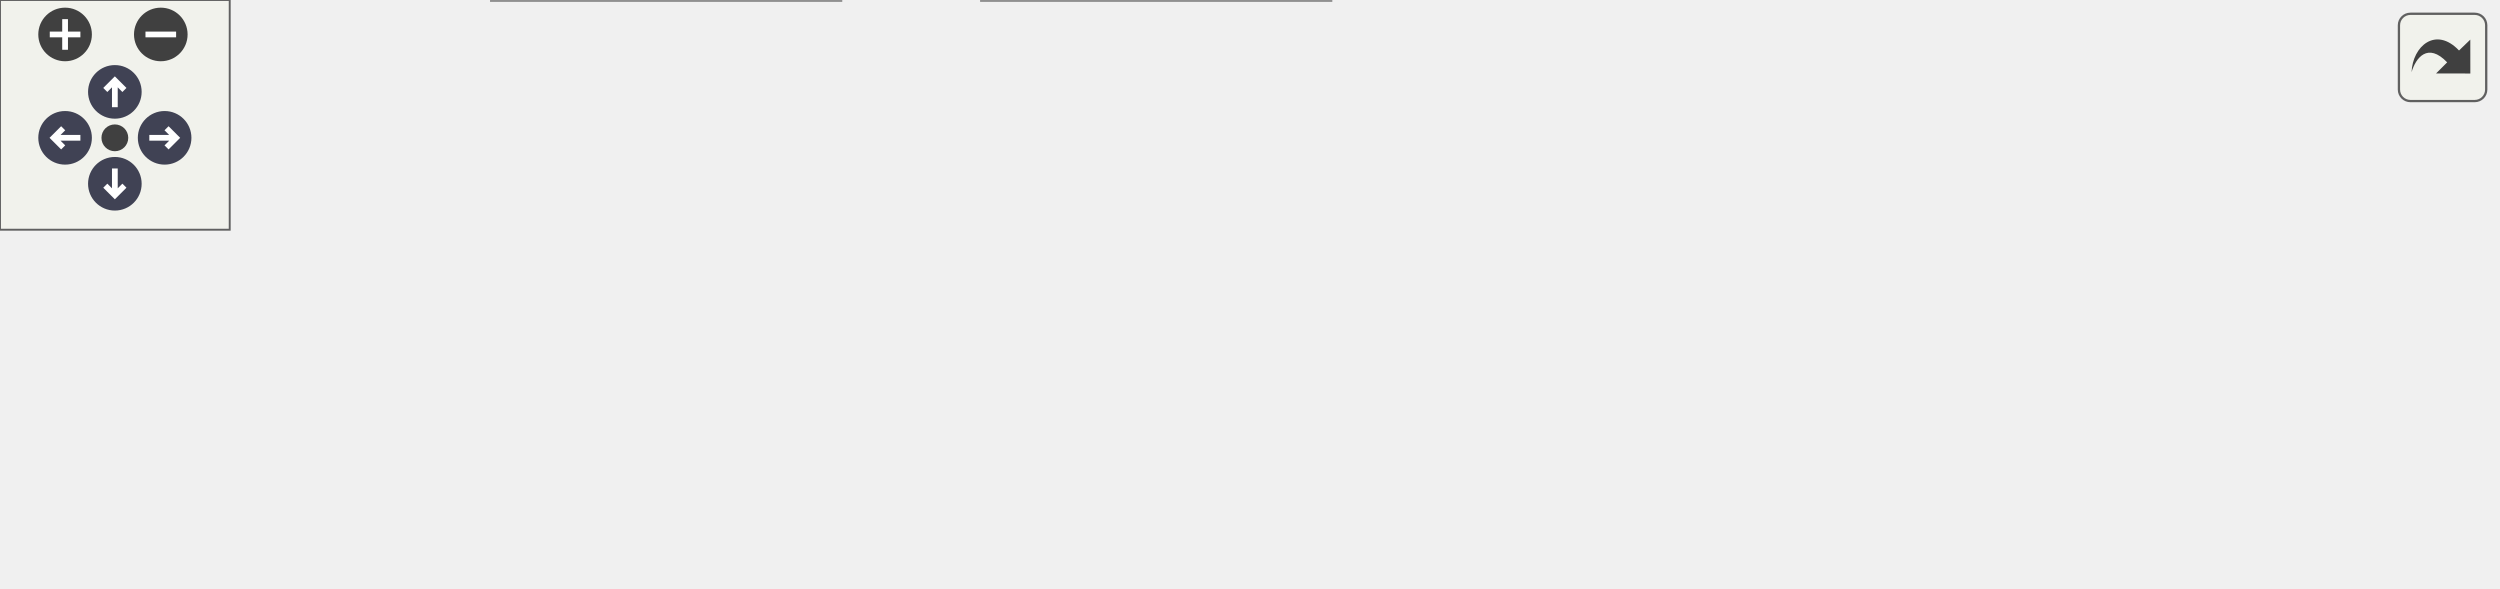
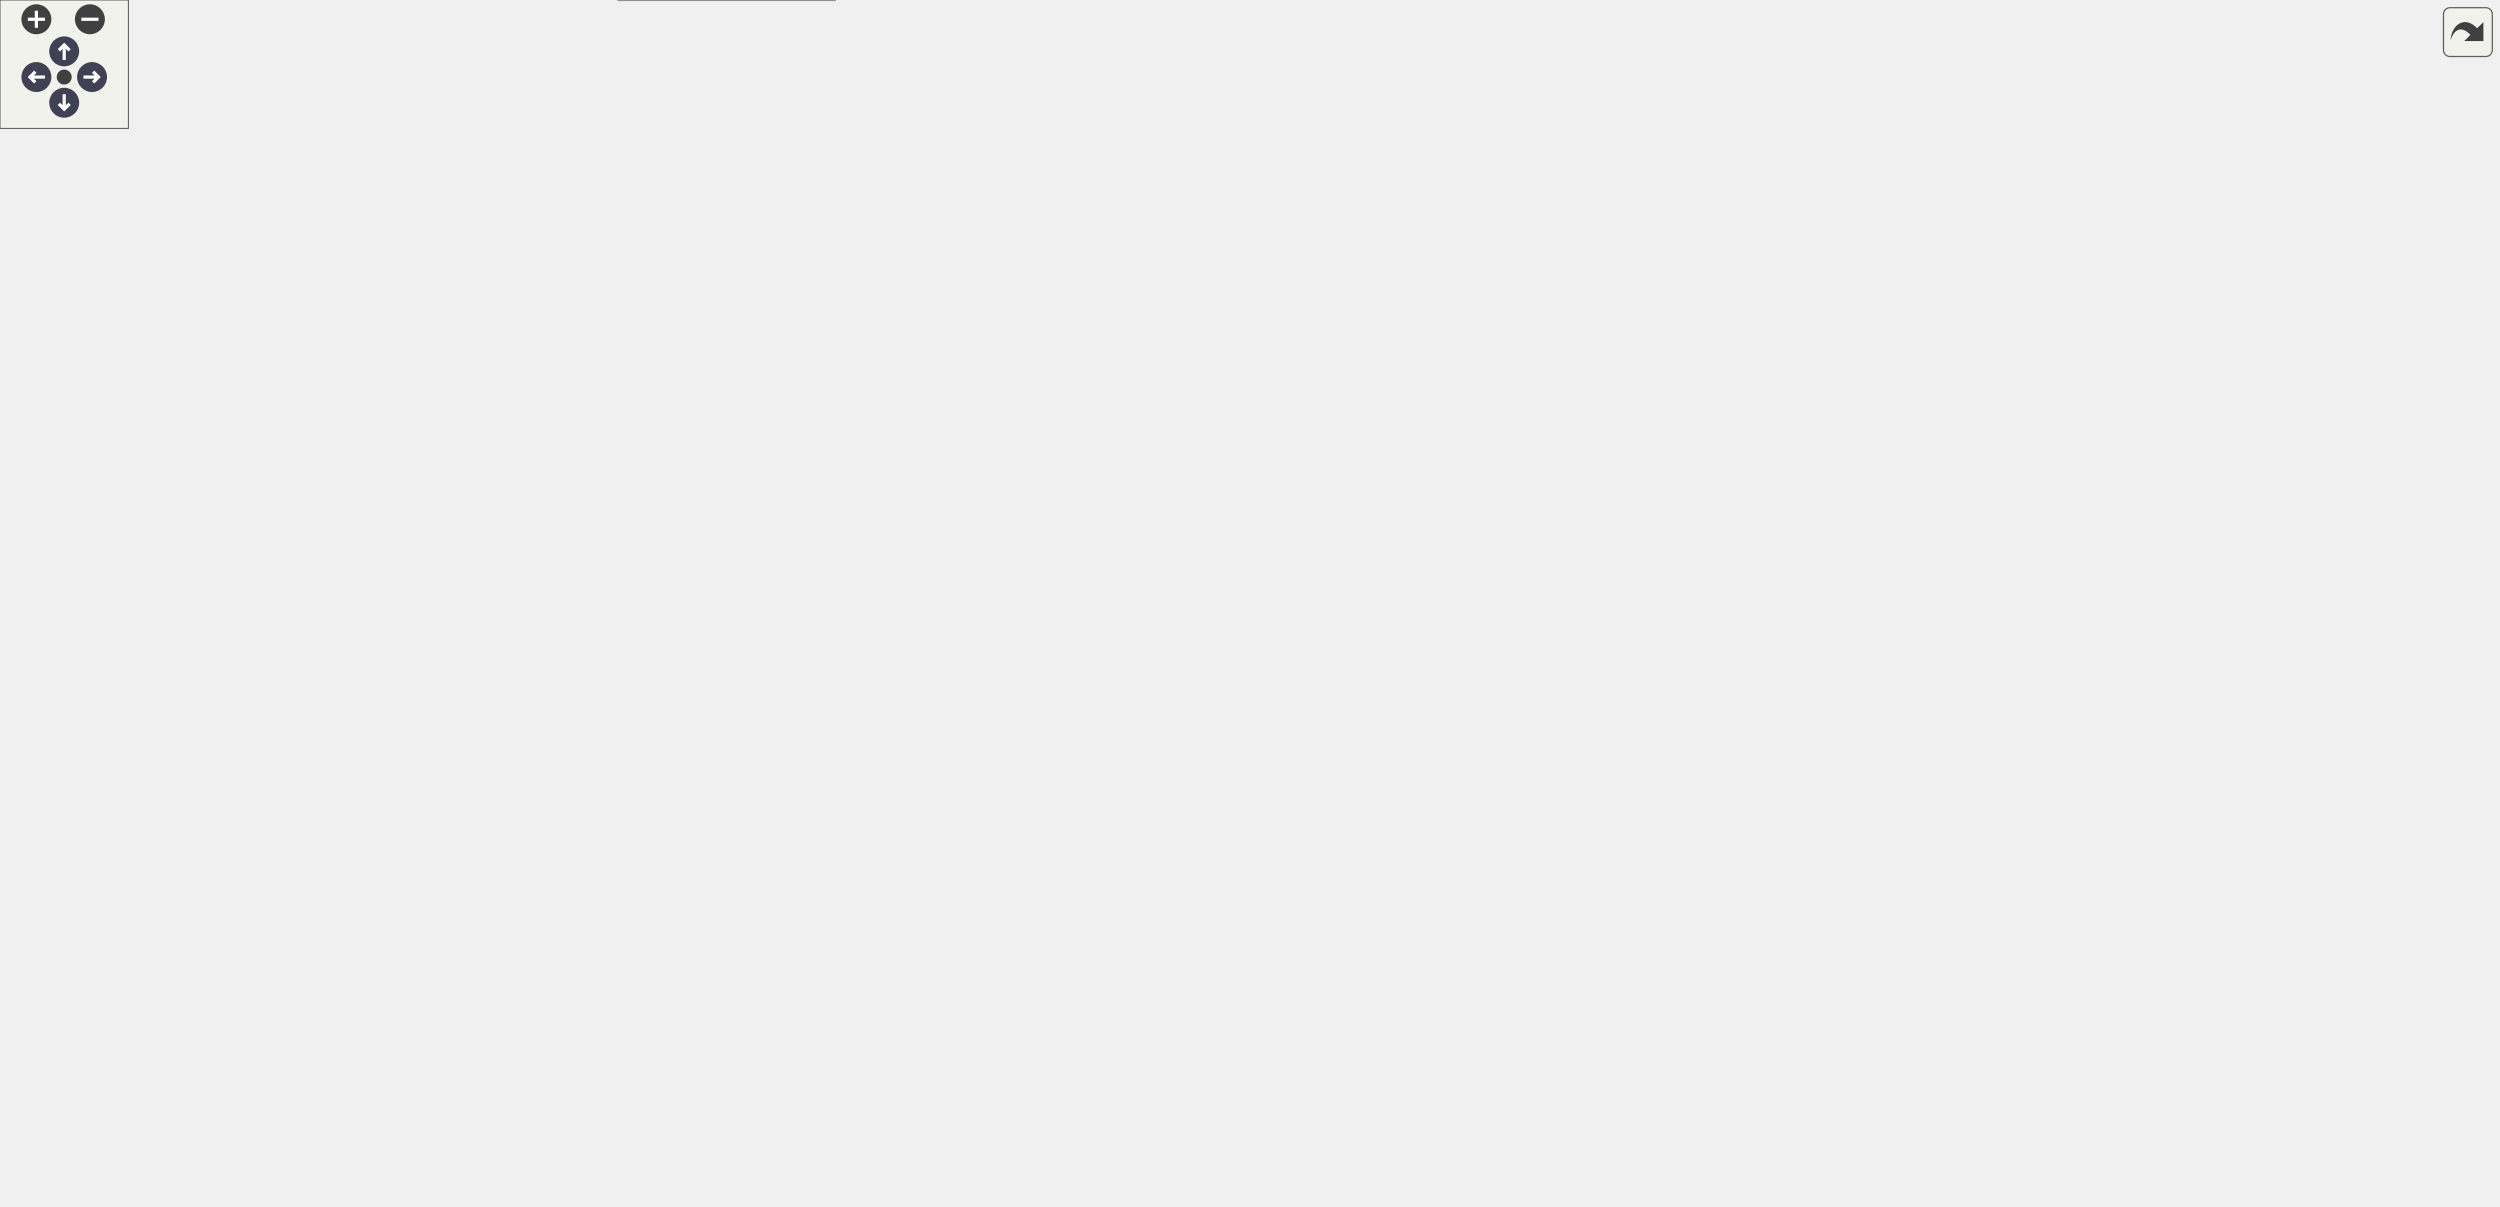
<svg xmlns="http://www.w3.org/2000/svg" xmlns:xlink="http://www.w3.org/1999/xlink" id="main" version="1.1" xml:space="preserve">
  <style type="text/css">
.node, .edge {opacity: 0.7;}
.node.selected, .edge.selected {opacity: 1;}
.edge:hover path { stroke: red; }
.edge:hover polygon { stroke: red; fill: red; }
</style>
  <defs>
    <circle id="rim" cx="0" cy="0" r="7" />
    <circle id="rim2" cx="0" cy="0" r="3.5" />
    <g id="zoomPlus">
      <use xlink:href="#rim" fill="#404040">
        <set attributeName="fill" to="#808080" begin="zoomplus.mouseover" end="zoomplus.mouseout" />
      </use>
      <path d="M-4,0h8M0,-4v8" fill="none" stroke="white" stroke-width="1.5" pointer-events="none" />
    </g>
    <g id="zoomMin">
      <use xlink:href="#rim" fill="#404040">
        <set attributeName="fill" to="#808080" begin="zoomminus.mouseover" end="zoomminus.mouseout" />
      </use>
      <path d="M-4,0h8" fill="none" stroke="white" stroke-width="1.5" pointer-events="none" />
    </g>
    <g id="arrowUp" transform="translate(30 24)">
      <use xlink:href="#rim" />
      <path pointer-events="none" fill="none" stroke="white" stroke-width="1.5" d="M0,-3.0v7 M-2.5,-0.5L0,-3.0L2.5,-0.5" />
    </g>
    <g id="arrowRight" transform="rotate(90) translate(36 -43)">
      <use xlink:href="#rim" />
      <path pointer-events="none" fill="none" stroke="white" stroke-width="1.5" d="M0,-3.0v7 M-2.5,-0.5L0,-3.0L2.5,-0.5" />
    </g>
    <g id="arrowDown" transform="rotate(180) translate(-30 -48)">
      <use xlink:href="#rim" />
      <path pointer-events="none" fill="none" stroke="white" stroke-width="1.5" d="M0,-3.0v7 M-2.5,-0.5L0,-3.0L2.5,-0.5" />
    </g>
    <g id="arrowLeft" transform="rotate(270) translate(-36 17)">
      <use xlink:href="#rim" />
      <path pointer-events="none" fill="none" stroke="white" stroke-width="1.5" d="M0,-3.0v7 M-2.5,-0.5L0,-3.0L2.5,-0.5" />
    </g>
    <g id="resetDef">
      <use xlink:href="#rim2" fill="#404040">
        <set attributeName="fill" to="#808080" begin="reset.mouseover" end="reset.mouseout" />
      </use>
    </g>
  </defs>
  <svg id="graph" class="graph">
    <g id="viewport">
      <g id="Node000001" class="node">
        <g id="a_Node000001">
          <a xlink:title=" ">
-             <polygon fill="#999999" stroke="#666666" points="92,-37 0,-37 0,-18 92,-18 92,-37" />
-             <text text-anchor="middle" x="46" y="-25" font-family="Helvetica,sans-Serif" font-size="10.00">func_800514BC</text>
+             <polygon fill="#999999" stroke="#666666" points="92,-335 0,-335 0,-316 92,-316 92,-335" />
+             <text text-anchor="middle" x="46" y="-323" font-family="Helvetica,sans-Serif" font-size="10.00">func_800514BC</text>
          </a>
        </g>
      </g>
      <g id="Node000002" class="node">
        <g id="a_Node000002">
          <a xlink:href="render__objects_8c.html#a669063fc0fc2bc5dadc704906a9cf880" target="_top" xlink:title=" ">
-             <polygon fill="white" stroke="#666666" points="220,-56 128,-56 128,-37 220,-37 220,-56" />
-             <text text-anchor="middle" x="174" y="-44" font-family="Helvetica,sans-Serif" font-size="10.00">func_800508C0</text>
+             <polygon fill="white" stroke="#666666" points="220,-447 128,-447 128,-428 220,-428 220,-447" />
+             <text text-anchor="middle" x="174" y="-435" font-family="Helvetica,sans-Serif" font-size="10.00">func_800508C0</text>
          </a>
        </g>
      </g>
      <g id="edge1_Node000001_Node000002" class="edge">
        <g id="a_edge1_Node000001_Node000002">
          <a xlink:title=" ">
-             <path fill="none" stroke="#63b8ff" d="M92.13,-34.31C100.46,-35.56 109.23,-36.88 117.81,-38.18" />
-             <polygon fill="#63b8ff" stroke="#63b8ff" points="117.35,-41.65 127.76,-39.68 118.39,-34.73 117.35,-41.65" />
+             <path fill="none" stroke="#63b8ff" d="M57.74,-335.05C79.32,-354.23 128.12,-397.6 154.78,-421.3" />
+             <polygon fill="#63b8ff" stroke="#63b8ff" points="152.49,-423.95 162.28,-427.98 157.14,-418.72 152.49,-423.95" />
          </a>
        </g>
      </g>
      <g id="Node000008" class="node">
        <g id="a_Node000008">
-           <a xlink:href="render__objects_8h.html#a17d138cd18c570aeb260186d841c3c42" target="_top" xlink:title=" ">
-             <polygon fill="white" stroke="#666666" points="219.5,-19 128.5,-19 128.5,0 219.5,0 219.5,-19" />
-             <text text-anchor="middle" x="174" y="-7" font-family="Helvetica,sans-Serif" font-size="10.00">func_80050E34</text>
+           <a xlink:href="render__objects_8c.html#ab9fe9a32836a4aef5c64c9f66ced4a19" target="_top" xlink:title=" ">
+             <polygon fill="white" stroke="#666666" points="219.5,-241 128.5,-241 128.5,-222 219.5,-222 219.5,-241" />
+             <text text-anchor="middle" x="174" y="-229" font-family="Helvetica,sans-Serif" font-size="10.00">func_80050E34</text>
          </a>
        </g>
      </g>
      <g id="edge8_Node000001_Node000008" class="edge">
        <g id="a_edge8_Node000001_Node000008">
          <a xlink:title=" ">
-             <path fill="none" stroke="#63b8ff" d="M92.13,-21.05C100.56,-19.85 109.45,-18.58 118.13,-17.34" />
-             <polygon fill="#63b8ff" stroke="#63b8ff" points="118.78,-20.78 128.18,-15.9 117.79,-13.85 118.78,-20.78" />
+             <path fill="none" stroke="#63b8ff" d="M60.01,-315.79C81.82,-299.53 125.92,-266.62 152.11,-247.08" />
+             <polygon fill="#63b8ff" stroke="#63b8ff" points="154.33,-249.8 160.25,-241.01 150.14,-244.19 154.33,-249.8" />
          </a>
        </g>
      </g>
      <g id="Node000003" class="node">
        <g id="a_Node000003">
          <a xlink:href="render__objects_8c.html#aca52ec6f647b303e0bb33dbfe7d93e23" target="_top" xlink:title=" ">
-             <polygon fill="white" stroke="#666666" points="348,-93 256,-93 256,-74 348,-74 348,-93" />
-             <text text-anchor="middle" x="302" y="-81" font-family="Helvetica,sans-Serif" font-size="10.00">func_8004C024</text>
+             <polygon fill="white" stroke="#666666" points="385.5,-503 293.5,-503 293.5,-484 385.5,-484 385.5,-503" />
+             <text text-anchor="middle" x="339.5" y="-491" font-family="Helvetica,sans-Serif" font-size="10.00">func_8004C024</text>
          </a>
        </g>
      </g>
      <g id="edge2_Node000002_Node000003" class="edge">
        <g id="a_edge2_Node000002_Node000003">
          <a xlink:title=" ">
-             <path fill="none" stroke="#63b8ff" d="M207.45,-56.03C222.91,-60.57 241.6,-66.06 258.2,-70.93" />
-             <polygon fill="#63b8ff" stroke="#63b8ff" points="257.64,-74.42 268.22,-73.88 259.62,-67.7 257.64,-74.42" />
+             <path fill="none" stroke="#63b8ff" d="M192.54,-447.13C208.63,-455.63 233.34,-467.82 256,-475.5 264.77,-478.47 274.23,-481.07 283.51,-483.3" />
+             <polygon fill="#63b8ff" stroke="#63b8ff" points="282.94,-486.76 293.47,-485.58 284.5,-479.94 282.94,-486.76" />
          </a>
        </g>
      </g>
      <g id="Node000006" class="node">
        <g id="a_Node000006">
          <a xlink:href="render__objects_8c.html#ae284f32d0a5c7f49c8655e3626463e1c" target="_top" xlink:title=" ">
-             <polygon fill="white" stroke="#666666" points="348,-56 256,-56 256,-37 348,-37 348,-56" />
-             <text text-anchor="middle" x="302" y="-44" font-family="Helvetica,sans-Serif" font-size="10.00">func_8004C148</text>
+             <polygon fill="white" stroke="#666666" points="385.5,-466 293.5,-466 293.5,-447 385.5,-447 385.5,-466" />
+             <text text-anchor="middle" x="339.5" y="-454" font-family="Helvetica,sans-Serif" font-size="10.00">func_8004C148</text>
          </a>
        </g>
      </g>
      <g id="edge5_Node000002_Node000006" class="edge">
        <g id="a_edge5_Node000002_Node000006">
          <a xlink:title=" ">
-             <path fill="none" stroke="#63b8ff" d="M220.13,-46.5C228.37,-46.5 237.04,-46.5 245.53,-46.5" />
-             <polygon fill="#63b8ff" stroke="#63b8ff" points="245.76,-50 255.76,-46.5 245.76,-43 245.76,-50" />
+             <path fill="none" stroke="#63b8ff" d="M220.11,-442.74C239.6,-445.01 262.59,-447.68 283.1,-450.06" />
+             <polygon fill="#63b8ff" stroke="#63b8ff" points="282.92,-453.56 293.25,-451.24 283.72,-446.61 282.92,-453.56" />
          </a>
        </g>
      </g>
      <g id="Node000007" class="node">
        <g id="a_Node000007">
          <a xlink:href="render__objects_8c.html#a2c222aeebae984dfb62f7692e04e0c2f" target="_top" xlink:title=" ">
-             <polygon fill="white" stroke="#666666" points="347.5,-19 256.5,-19 256.5,0 347.5,0 347.5,-19" />
-             <text text-anchor="middle" x="302" y="-7" font-family="Helvetica,sans-Serif" font-size="10.00">func_80050644</text>
+             <polygon fill="white" stroke="#666666" points="385,-429 294,-429 294,-410 385,-410 385,-429" />
+             <text text-anchor="middle" x="339.5" y="-417" font-family="Helvetica,sans-Serif" font-size="10.00">func_80050644</text>
          </a>
        </g>
      </g>
      <g id="edge7_Node000002_Node000007" class="edge">
        <g id="a_edge7_Node000002_Node000007">
          <a xlink:title=" ">
-             <path fill="none" stroke="#63b8ff" d="M207.45,-36.97C222.91,-32.43 241.6,-26.94 258.2,-22.07" />
-             <polygon fill="#63b8ff" stroke="#63b8ff" points="259.62,-25.3 268.22,-19.12 257.64,-18.58 259.62,-25.3" />
+             <path fill="none" stroke="#63b8ff" d="M220.11,-432.53C239.76,-430.37 262.97,-427.82 283.61,-425.54" />
+             <polygon fill="#63b8ff" stroke="#63b8ff" points="284.26,-428.99 293.82,-424.42 283.5,-422.03 284.26,-428.99" />
          </a>
        </g>
      </g>
      <g id="Node000004" class="node">
        <g id="a_Node000004">
          <a xlink:href="render__objects_8c.html#ac22e89e30eb787d96c44dd83f683930e" target="_top" xlink:title=" ">
-             <polygon fill="white" stroke="#666666" points="476,-74 384,-74 384,-55 476,-55 476,-74" />
-             <text text-anchor="middle" x="430" y="-62" font-family="Helvetica,sans-Serif" font-size="10.00">func_8004B97C</text>
+             <polygon fill="white" stroke="#666666" points="593,-484 501,-484 501,-465 593,-465 593,-484" />
+             <text text-anchor="middle" x="547" y="-472" font-family="Helvetica,sans-Serif" font-size="10.00">func_8004B97C</text>
          </a>
        </g>
      </g>
      <g id="edge3_Node000003_Node000004" class="edge">
        <g id="a_edge3_Node000003_Node000004">
          <a xlink:title=" ">
-             <path fill="none" stroke="#63b8ff" d="M348.13,-76.69C356.46,-75.44 365.23,-74.12 373.81,-72.82" />
-             <polygon fill="#63b8ff" stroke="#63b8ff" points="374.39,-76.27 383.76,-71.32 373.35,-69.35 374.39,-76.27" />
+             <path fill="none" stroke="#63b8ff" d="M385.6,-489.33C416.41,-486.48 457.44,-482.69 490.3,-479.65" />
+             <polygon fill="#63b8ff" stroke="#63b8ff" points="491.02,-483.1 500.65,-478.69 490.37,-476.13 491.02,-483.1" />
          </a>
        </g>
      </g>
      <g id="Node000005" class="node">
        <g id="a_Node000005">
          <a xlink:href="render__objects_8c.html#a33684f0745ad1366fef89d3fd5ef598e" target="_top" xlink:title=" ">
-             <polygon fill="white" stroke="#666666" points="652,-74 512,-74 512,-55 652,-55 652,-74" />
-             <text text-anchor="middle" x="582" y="-62" font-family="Helvetica,sans-Serif" font-size="10.00">render_texture_rectangle</text>
+             <polygon fill="white" stroke="#666666" points="811,-484 671,-484 671,-465 811,-465 811,-484" />
+             <text text-anchor="middle" x="741" y="-472" font-family="Helvetica,sans-Serif" font-size="10.00">render_texture_rectangle</text>
          </a>
        </g>
      </g>
      <g id="edge4_Node000004_Node000005" class="edge">
        <g id="a_edge4_Node000004_Node000005">
          <a xlink:title=" ">
-             <path fill="none" stroke="#63b8ff" d="M476,-64.5C484.22,-64.5 493.01,-64.5 501.87,-64.5" />
-             <polygon fill="#63b8ff" stroke="#63b8ff" points="501.89,-68 511.89,-64.5 501.89,-61 501.89,-68" />
+             <path fill="none" stroke="#63b8ff" d="M593.02,-474.5C613.19,-474.5 637.61,-474.5 660.69,-474.5" />
+             <polygon fill="#63b8ff" stroke="#63b8ff" points="660.84,-478 670.84,-474.5 660.84,-471 660.84,-478" />
          </a>
        </g>
      </g>
      <g id="edge6_Node000006_Node000004" class="edge">
        <g id="a_edge6_Node000006_Node000004">
          <a xlink:title=" ">
-             <path fill="none" stroke="#63b8ff" d="M348.13,-52.95C356.46,-54.14 365.23,-55.39 373.81,-56.62" />
-             <polygon fill="#63b8ff" stroke="#63b8ff" points="373.36,-60.09 383.76,-58.04 374.35,-53.16 373.36,-60.09" />
+             <path fill="none" stroke="#63b8ff" d="M385.6,-460.45C416.41,-463.15 457.44,-466.74 490.3,-469.62" />
+             <polygon fill="#63b8ff" stroke="#63b8ff" points="490.39,-473.14 500.65,-470.53 491,-466.17 490.39,-473.14" />
+           </a>
+         </g>
+       </g>
+       <g id="edge27_Node000008_Node000007" class="edge">
+         <g id="a_edge27_Node000008_Node000007">
+           <a xlink:title=" ">
+             <path fill="none" stroke="#63b8ff" d="M176.96,-241.33C183.13,-269.75 204.89,-352.66 256,-395.5 264.06,-402.25 273.93,-407.11 284.01,-410.6" />
+             <polygon fill="#63b8ff" stroke="#63b8ff" points="283.1,-413.98 293.68,-413.54 285.14,-407.28 283.1,-413.98" />
+           </a>
+         </g>
+       </g>
+       <g id="Node000009" class="node">
+         <g id="a_Node000009">
+           <a xlink:href="FrameInterpolation_8cpp.html#a3a036bc9d533e28a4e9697cd20dccf3e" target="_top" xlink:title=" ">
+             <polygon fill="white" stroke="#666666" points="990,-411.5 880,-411.5 880,-381.5 990,-381.5 990,-411.5" />
+             <text text-anchor="start" x="888" y="-399.5" font-family="Helvetica,sans-Serif" font-size="10.00">FrameInterpolation</text>
+             <text text-anchor="middle" x="935" y="-388.5" font-family="Helvetica,sans-Serif" font-size="10.00">_RecordCloseChild</text>
+           </a>
+         </g>
+       </g>
+       <g id="edge9_Node000008_Node000009" class="edge">
+         <g id="a_edge9_Node000008_Node000009">
+           <a xlink:title=" ">
+             <path fill="none" stroke="#63b8ff" d="M178.12,-241.33C186.35,-265.44 211.17,-327.43 256,-353.5 358.86,-413.32 720.8,-405.56 869.49,-399.58" />
+             <polygon fill="#63b8ff" stroke="#63b8ff" points="869.97,-403.06 879.82,-399.15 869.68,-396.07 869.97,-403.06" />
+           </a>
+         </g>
+       </g>
+       <g id="Node000011" class="node">
+         <g id="a_Node000011">
+           <a xlink:href="FrameInterpolation_8cpp.html#a0eda726b74eac815af4e874014e2727c" target="_top" xlink:title=" ">
+             <polygon fill="white" stroke="#666666" points="990,-363.5 880,-363.5 880,-333.5 990,-333.5 990,-363.5" />
+             <text text-anchor="start" x="888" y="-351.5" font-family="Helvetica,sans-Serif" font-size="10.00">FrameInterpolation</text>
+             <text text-anchor="middle" x="935" y="-340.5" font-family="Helvetica,sans-Serif" font-size="10.00">_RecordOpenChild</text>
+           </a>
+         </g>
+       </g>
+       <g id="edge11_Node000008_Node000011" class="edge">
+         <g id="a_edge11_Node000008_Node000011">
+           <a xlink:title=" ">
+             <path fill="none" stroke="#63b8ff" d="M179.86,-241.15C190.48,-261.06 217.92,-306.35 256,-324.5 363.14,-375.57 721.79,-361.1 869.55,-352.64" />
+             <polygon fill="#63b8ff" stroke="#63b8ff" points="870.03,-356.12 879.81,-352.04 869.63,-349.13 870.03,-356.12" />
+           </a>
+         </g>
+       </g>
+       <g id="Node000012" class="node">
+         <g id="a_Node000012">
+           <a xlink:href="math__util__2_8c.html#ae4327c5df49b333e448da750f14387ce" target="_top" xlink:title=" ">
+             <polygon fill="white" stroke="#666666" points="414,-315 265,-315 265,-296 414,-296 414,-315" />
+             <text text-anchor="middle" x="339.5" y="-303" font-family="Helvetica,sans-Serif" font-size="10.00">func_80042330_unchanged</text>
+           </a>
+         </g>
+       </g>
+       <g id="edge13_Node000008_Node000012" class="edge">
+         <g id="a_edge13_Node000008_Node000012">
+           <a xlink:title=" ">
+             <path fill="none" stroke="#63b8ff" d="M185.95,-241.19C200.78,-253.79 228.56,-275.58 256,-287.5 260.75,-289.56 265.76,-291.4 270.88,-293.04" />
+             <polygon fill="#63b8ff" stroke="#63b8ff" points="270.2,-296.49 280.78,-295.93 272.17,-289.77 270.2,-296.49" />
+           </a>
+         </g>
+       </g>
+       <g id="Node000021" class="node">
+         <g id="a_Node000021">
+           <a xlink:href="render__objects_8c.html#ace17844cb3a8e3b2060b310b923b38ee" target="_top" xlink:title=" ">
+             <polygon fill="white" stroke="#666666" points="385,-241 294,-241 294,-222 385,-222 385,-241" />
+             <text text-anchor="middle" x="339.5" y="-229" font-family="Helvetica,sans-Serif" font-size="10.00">func_80044924</text>
+           </a>
+         </g>
+       </g>
+       <g id="edge24_Node000008_Node000021" class="edge">
+         <g id="a_edge24_Node000008_Node000021">
+           <a xlink:title=" ">
+             <path fill="none" stroke="#63b8ff" d="M219.68,-231.5C239.41,-231.5 262.81,-231.5 283.59,-231.5" />
+             <polygon fill="#63b8ff" stroke="#63b8ff" points="283.88,-235 293.88,-231.5 283.88,-228 283.88,-235" />
+           </a>
+         </g>
+       </g>
+       <g id="Node000022" class="node">
+         <g id="a_Node000022">
+           <a xlink:href="render__objects_8c.html#a42d051e0c41afb54803bffd1a3a19e91" target="_top" xlink:title=" ">
+             <polygon fill="white" stroke="#666666" points="385.5,-204 293.5,-204 293.5,-185 385.5,-185 385.5,-204" />
+             <text text-anchor="middle" x="339.5" y="-192" font-family="Helvetica,sans-Serif" font-size="10.00">func_8004B35C</text>
+           </a>
+         </g>
+       </g>
+       <g id="edge25_Node000008_Node000022" class="edge">
+         <g id="a_edge25_Node000008_Node000022">
+           <a xlink:title=" ">
+             <path fill="none" stroke="#63b8ff" d="M217.11,-221.97C238.19,-217.2 263.92,-211.38 286.26,-206.32" />
+             <polygon fill="#63b8ff" stroke="#63b8ff" points="287.27,-209.68 296.25,-204.06 285.73,-202.85 287.27,-209.68" />
+           </a>
+         </g>
+       </g>
+       <g id="Node000023" class="node">
+         <g id="a_Node000023">
+           <a xlink:href="render__objects_8c.html#a3412bd1100bae2a7228c53d260c4c5c5" target="_top" xlink:title=" ">
+             <polygon fill="white" stroke="#666666" points="385.5,-167 293.5,-167 293.5,-148 385.5,-148 385.5,-167" />
+             <text text-anchor="middle" x="339.5" y="-155" font-family="Helvetica,sans-Serif" font-size="10.00">func_8004B614</text>
+           </a>
+         </g>
+       </g>
+       <g id="edge26_Node000008_Node000023" class="edge">
+         <g id="a_edge26_Node000008_Node000023">
+           <a xlink:title=" ">
+             <path fill="none" stroke="#63b8ff" d="M186.26,-221.83C201.21,-209.49 228.89,-188.33 256,-176.5 264.7,-172.7 274.26,-169.62 283.69,-167.12" />
+             <polygon fill="#63b8ff" stroke="#63b8ff" points="284.56,-170.51 293.43,-164.72 282.89,-163.71 284.56,-170.51" />
+           </a>
+         </g>
+       </g>
+       <g id="Node000024" class="node">
+         <g id="a_Node000024">
+           <a xlink:href="GBIMiddleware_8cpp.html#a4ecc44e3c6f1ca5a6b4a20c41d3bd2d2" target="_top" xlink:title=" ">
+             <polygon fill="white" stroke="#666666" points="384,-130 295,-130 295,-111 384,-111 384,-130" />
+             <text text-anchor="middle" x="339.5" y="-118" font-family="Helvetica,sans-Serif" font-size="10.00">gSPDisplayList</text>
+           </a>
+         </g>
+       </g>
+       <g id="edge28_Node000008_Node000024" class="edge">
+         <g id="a_edge28_Node000008_Node000024">
+           <a xlink:title=" ">
+             <path fill="none" stroke="#63b8ff" d="M180.49,-221.8C191.88,-202.6 220.07,-159.77 256,-138.5 264.7,-133.35 274.71,-129.66 284.68,-127.03" />
+             <polygon fill="#63b8ff" stroke="#63b8ff" points="285.64,-130.4 294.6,-124.74 284.06,-123.58 285.64,-130.4" />
+           </a>
+         </g>
+       </g>
+       <g id="Node000027" class="node">
+         <g id="a_Node000027">
+           <a xlink:href="Game_8cpp.html#ab05bb065469940f40a5023c58a8f9e7f" target="_top" xlink:title=" ">
+             <polygon fill="white" stroke="#666666" points="379.5,-93 299.5,-93 299.5,-74 379.5,-74 379.5,-93" />
+             <text text-anchor="middle" x="339.5" y="-81" font-family="Helvetica,sans-Serif" font-size="10.00">IsYoshiValley</text>
+           </a>
+         </g>
+       </g>
+       <g id="edge31_Node000008_Node000027" class="edge">
+         <g id="a_edge31_Node000008_Node000027">
+           <a xlink:title=" ">
+             <path fill="none" stroke="#63b8ff" d="M178.06,-221.82C186.31,-197.38 211.45,-132.92 256,-101.5 265.73,-94.64 277.59,-90.32 289.25,-87.62" />
+             <polygon fill="#63b8ff" stroke="#63b8ff" points="290.24,-90.99 299.38,-85.64 288.9,-84.12 290.24,-90.99" />
+           </a>
+         </g>
+       </g>
+       <g id="Node000028" class="node">
+         <g id="a_Node000028">
+           <a xlink:href="render__objects_8c.html#a8a3e9d3da5a6ac97b84b553fdc5d7d59" target="_top" xlink:title=" ">
+             <polygon fill="white" stroke="#666666" points="388.5,-56 290.5,-56 290.5,-37 388.5,-37 388.5,-56" />
+             <text text-anchor="middle" x="339.5" y="-44" font-family="Helvetica,sans-Serif" font-size="10.00">rsp_load_texture</text>
+           </a>
+         </g>
+       </g>
+       <g id="edge32_Node000008_Node000028" class="edge">
+         <g id="a_edge32_Node000008_Node000028">
+           <a xlink:title=" ">
+             <path fill="none" stroke="#63b8ff" d="M176.68,-221.73C182.19,-192.74 202.58,-106.56 256,-64.5 263.19,-58.84 271.78,-54.87 280.66,-52.1" />
+             <polygon fill="#63b8ff" stroke="#63b8ff" points="281.57,-55.48 290.35,-49.55 279.79,-48.71 281.57,-55.48" />
+           </a>
+         </g>
+       </g>
+       <g id="Node000029" class="node">
+         <g id="a_Node000029">
+           <a xlink:href="math__util__2_8c.html#a2eff0e02deb703653ee3230fbc02eb14" target="_top" xlink:title="set the matrix to a transformation matrix">
+             <polygon fill="white" stroke="#666666" points="423,-278 256,-278 256,-259 423,-259 423,-278" />
+             <text text-anchor="middle" x="339.5" y="-266" font-family="Helvetica,sans-Serif" font-size="10.00">rsp_set_matrix_transformation</text>
+           </a>
+         </g>
+       </g>
+       <g id="edge33_Node000008_Node000029" class="edge">
+         <g id="a_edge33_Node000008_Node000029">
+           <a xlink:title=" ">
+             <path fill="none" stroke="#63b8ff" d="M215.35,-241.09C228.32,-244.14 242.76,-247.5 256,-250.5 265.03,-252.54 274.63,-254.68 283.96,-256.73" />
+             <polygon fill="#63b8ff" stroke="#63b8ff" points="283.43,-260.19 293.94,-258.91 284.92,-253.35 283.43,-260.19" />
+           </a>
+         </g>
+       </g>
+       <g id="Node000032" class="node">
+         <g id="a_Node000032">
+           <a xlink:href="render__objects_8c.html#ad92ac25c074d6586a5b7c7331fccdb21" target="_top" xlink:title=" ">
+             <polygon fill="white" stroke="#666666" points="390,-19 289,-19 289,0 390,0 390,-19" />
+             <text text-anchor="middle" x="339.5" y="-7" font-family="Helvetica,sans-Serif" font-size="10.00">set_transparency</text>
+           </a>
+         </g>
+       </g>
+       <g id="edge40_Node000008_Node000032" class="edge">
+         <g id="a_edge40_Node000008_Node000032">
+           <a xlink:title=" ">
+             <path fill="none" stroke="#63b8ff" d="M175.76,-221.56C178.86,-188.37 193.54,-80.52 256,-27.5 262.59,-21.91 270.51,-17.94 278.81,-15.14" />
+             <polygon fill="#63b8ff" stroke="#63b8ff" points="280,-18.44 288.67,-12.36 278.1,-11.7 280,-18.44" />
+           </a>
+         </g>
+       </g>
+       <g id="Node000010" class="node">
+         <g id="a_Node000010">
+           <a xlink:href="FrameInterpolation_8cpp.html#a02c7ac5342a4d376edee38f312b480bf" target="_top" xlink:title=" ">
+             <polygon fill="white" stroke="#666666" points="1167,-310 1059,-310 1059,-291 1167,-291 1167,-310" />
+             <text text-anchor="middle" x="1113" y="-298" font-family="Helvetica,sans-Serif" font-size="10.00">check_if_recording</text>
+           </a>
+         </g>
+       </g>
+       <g id="edge10_Node000009_Node000010" class="edge">
+         <g id="a_edge10_Node000009_Node000010">
+           <a xlink:title=" ">
+             <path fill="none" stroke="#63b8ff" d="M990.22,-385.26C1001.38,-381.93 1012.83,-377.73 1023,-372.5 1050.95,-358.14 1078.33,-334.05 1095.18,-317.73" />
+             <polygon fill="#63b8ff" stroke="#63b8ff" points="1097.92,-319.94 1102.56,-310.42 1092.99,-314.97 1097.92,-319.94" />
+           </a>
+         </g>
+       </g>
+       <g id="edge12_Node000011_Node000010" class="edge">
+         <g id="a_edge12_Node000011_Node000010">
+           <a xlink:title=" ">
+             <path fill="none" stroke="#63b8ff" d="M990.24,-333.71C1014.99,-326.96 1043.93,-319.06 1067.39,-312.67" />
+             <polygon fill="#63b8ff" stroke="#63b8ff" points="1068.35,-316.03 1077.08,-310.02 1066.51,-309.28 1068.35,-316.03" />
+           </a>
+         </g>
+       </g>
+       <g id="Node000013" class="node">
+         <g id="a_Node000013">
+           <a xlink:href="Matrix_8cpp.html#a329d78c031733cf22ff7518f5d38fd74" target="_top" xlink:title=" ">
+             <polygon fill="white" stroke="#666666" points="590,-315 504,-315 504,-296 590,-296 590,-315" />
+             <text text-anchor="middle" x="547" y="-303" font-family="Helvetica,sans-Serif" font-size="10.00">AddHudMatrix</text>
+           </a>
+         </g>
+       </g>
+       <g id="edge14_Node000012_Node000013" class="edge">
+         <g id="a_edge14_Node000012_Node000013">
+           <a xlink:title=" ">
+             <path fill="none" stroke="#63b8ff" d="M414.11,-305.5C440.51,-305.5 469.71,-305.5 493.91,-305.5" />
+             <polygon fill="#63b8ff" stroke="#63b8ff" points="493.96,-309 503.95,-305.5 493.95,-302 493.96,-309" />
+           </a>
+         </g>
+       </g>
+       <g id="Node000017" class="node">
+         <g id="a_Node000017">
+           <a xlink:href="math__util__2_8c.html#a54b1e79ca4e8d2f7f7256891f9c4e772" target="_top" xlink:title="arg1 and arg2 are s32's into floats?!?">
+             <polygon fill="white" stroke="#666666" points="610,-264.5 484,-264.5 484,-234.5 610,-234.5 610,-264.5" />
+             <text text-anchor="start" x="492" y="-252.5" font-family="Helvetica,sans-Serif" font-size="10.00">mtxf_translation_x</text>
+             <text text-anchor="middle" x="547" y="-241.5" font-family="Helvetica,sans-Serif" font-size="10.00">_y_rotate_z_scale_x_y</text>
+           </a>
+         </g>
+       </g>
+       <g id="edge19_Node000012_Node000017" class="edge">
+         <g id="a_edge19_Node000012_Node000017">
+           <a xlink:title=" ">
+             <path fill="none" stroke="#63b8ff" d="M387.78,-295.91C399.35,-293.36 411.66,-290.48 423,-287.5 445.39,-281.61 469.8,-274.26 490.93,-267.61" />
+             <polygon fill="#63b8ff" stroke="#63b8ff" points="492.23,-270.87 500.7,-264.5 490.11,-264.19 492.23,-270.87" />
+           </a>
+         </g>
+       </g>
+       <g id="Node000014" class="node">
+         <g id="a_Node000014">
+           <a xlink:href="Matrix_8cpp.html#a67401ed1d8de1f4d3a3e5a7b72842b6a" target="_top" xlink:title=" ">
+             <polygon fill="white" stroke="#666666" points="774.5,-315 707.5,-315 707.5,-296 774.5,-296 774.5,-315" />
+             <text text-anchor="middle" x="741" y="-303" font-family="Helvetica,sans-Serif" font-size="10.00">AddMatrix</text>
+           </a>
+         </g>
+       </g>
+       <g id="edge15_Node000013_Node000014" class="edge">
+         <g id="a_edge15_Node000013_Node000014">
+           <a xlink:title=" ">
+             <path fill="none" stroke="#63b8ff" d="M590.14,-305.5C621.87,-305.5 665.22,-305.5 697.13,-305.5" />
+             <polygon fill="#63b8ff" stroke="#63b8ff" points="697.48,-309 707.48,-305.5 697.48,-302 697.48,-309" />
+           </a>
+         </g>
+       </g>
+       <g id="Node000015" class="node">
+         <g id="a_Node000015">
+           <a xlink:href="FrameInterpolation_8cpp.html#a8cf1f2d6fabc6925aa71a9515341b4aa" target="_top" xlink:title=" ">
+             <polygon fill="white" stroke="#666666" points="1005,-315.5 865,-315.5 865,-285.5 1005,-285.5 1005,-315.5" />
+             <text text-anchor="start" x="873" y="-303.5" font-family="Helvetica,sans-Serif" font-size="10.00">FrameInterpolation</text>
+             <text text-anchor="middle" x="935" y="-292.5" font-family="Helvetica,sans-Serif" font-size="10.00">_RecordMatrixMtxFToMtx</text>
+           </a>
+         </g>
+       </g>
+       <g id="edge16_Node000014_Node000015" class="edge">
+         <g id="a_edge16_Node000014_Node000015">
+           <a xlink:title=" ">
+             <path fill="none" stroke="#63b8ff" d="M774.57,-304.65C796.58,-304.08 826.65,-303.3 854.74,-302.56" />
+             <polygon fill="#63b8ff" stroke="#63b8ff" points="855.07,-306.06 864.98,-302.3 854.89,-299.06 855.07,-306.06" />
+           </a>
+         </g>
+       </g>
+       <g id="Node000016" class="node">
+         <g id="a_Node000016">
+           <a xlink:href="guMtxF2L_8c.html#a40ab2d64c609839ff1e0ef0de2d0dcc4" target="_top" xlink:title=" ">
+             <polygon fill="white" stroke="#666666" points="967.5,-267 902.5,-267 902.5,-248 967.5,-248 967.5,-267" />
+             <text text-anchor="middle" x="935" y="-255" font-family="Helvetica,sans-Serif" font-size="10.00">guMtxF2L</text>
+           </a>
+         </g>
+       </g>
+       <g id="edge18_Node000014_Node000016" class="edge">
+         <g id="a_edge18_Node000014_Node000016">
+           <a xlink:title=" ">
+             <path fill="none" stroke="#63b8ff" d="M774.51,-296.03C795.19,-290.13 822.58,-282.53 847,-276.5 861.73,-272.86 877.96,-269.22 892.37,-266.11" />
+             <polygon fill="#63b8ff" stroke="#63b8ff" points="893.45,-269.46 902.49,-263.95 891.98,-262.61 893.45,-269.46" />
+           </a>
+         </g>
+       </g>
+       <g id="edge17_Node000015_Node000010" class="edge">
+         <g id="a_edge17_Node000015_Node000010">
+           <a xlink:title=" ">
+             <path fill="none" stroke="#63b8ff" d="M1005.05,-300.5C1019.47,-300.5 1034.59,-300.5 1048.78,-300.5" />
+             <polygon fill="#63b8ff" stroke="#63b8ff" points="1048.93,-304 1058.93,-300.5 1048.93,-297 1048.93,-304" />
+           </a>
+         </g>
+       </g>
+       <g id="Node000018" class="node">
+         <g id="a_Node000018">
+           <a xlink:href="math__util_8c.html#ae69cbf5c8d4b3b0dba2d7b4d4673689f" target="_top" xlink:title=" ">
+             <polygon fill="white" stroke="#666666" points="760,-239 722,-239 722,-220 760,-220 760,-239" />
+             <text text-anchor="middle" x="741" y="-227" font-family="Helvetica,sans-Serif" font-size="10.00">coss</text>
+           </a>
+         </g>
+       </g>
+       <g id="edge20_Node000017_Node000018" class="edge">
+         <g id="a_edge20_Node000017_Node000018">
+           <a xlink:title=" ">
+             <path fill="none" stroke="#63b8ff" d="M610.07,-243.03C644.16,-239.48 684.8,-235.25 711.44,-232.48" />
+             <polygon fill="#63b8ff" stroke="#63b8ff" points="712.01,-235.93 721.6,-231.42 711.29,-228.97 712.01,-235.93" />
+           </a>
+         </g>
+       </g>
+       <g id="Node000019" class="node">
+         <g id="a_Node000019">
+           <a xlink:href="FrameInterpolation_8cpp.html#aeb9128118a5441a4bf264c302e761fe1" target="_top" xlink:title=" ">
+             <polygon fill="white" stroke="#666666" points="1015,-229.5 855,-229.5 855,-199.5 1015,-199.5 1015,-229.5" />
+             <text text-anchor="start" x="863" y="-217.5" font-family="Helvetica,sans-Serif" font-size="10.00">FrameInterpolation</text>
+             <text text-anchor="middle" x="935" y="-206.5" font-family="Helvetica,sans-Serif" font-size="10.00">_RecordMatrixPosRotScaleXY</text>
+           </a>
+         </g>
+       </g>
+       <g id="edge21_Node000017_Node000019" class="edge">
+         <g id="a_edge21_Node000017_Node000019">
+           <a xlink:title=" ">
+             <path fill="none" stroke="#63b8ff" d="M610.23,-253.89C663.73,-256.56 742.81,-257.88 811,-248.5 817.6,-247.59 845.17,-240.03 872.53,-232.26" />
+             <polygon fill="#63b8ff" stroke="#63b8ff" points="873.51,-235.62 882.17,-229.52 871.59,-228.89 873.51,-235.62" />
+           </a>
+         </g>
+       </g>
+       <g id="Node000020" class="node">
+         <g id="a_Node000020">
+           <a xlink:href="math__util_8c.html#a19ed3bd78fd2d3e2bd0a29f6caf48545" target="_top" xlink:title=" ">
+             <polygon fill="white" stroke="#666666" points="759,-202 723,-202 723,-183 759,-183 759,-202" />
+             <text text-anchor="middle" x="741" y="-190" font-family="Helvetica,sans-Serif" font-size="10.00">sins</text>
+           </a>
+         </g>
+       </g>
+       <g id="edge23_Node000017_Node000020" class="edge">
+         <g id="a_edge23_Node000017_Node000020">
+           <a xlink:title=" ">
+             <path fill="none" stroke="#63b8ff" d="M595.5,-234.45C618.29,-227.33 646.01,-218.8 671,-211.5 684.79,-207.47 700.2,-203.21 712.95,-199.74" />
+             <polygon fill="#63b8ff" stroke="#63b8ff" points="714.2,-203.03 722.94,-197.04 712.38,-196.27 714.2,-203.03" />
+           </a>
+         </g>
+       </g>
+       <g id="edge22_Node000019_Node000010" class="edge">
+         <g id="a_edge22_Node000019_Node000010">
+           <a xlink:title=" ">
+             <path fill="none" stroke="#63b8ff" d="M997.75,-229.57C1006.4,-232.44 1015.04,-235.75 1023,-239.5 1048.69,-251.6 1075.16,-270.76 1092.48,-284.37" />
+             <polygon fill="#63b8ff" stroke="#63b8ff" points="1090.66,-287.4 1100.65,-290.92 1095.03,-281.94 1090.66,-287.4" />
+           </a>
+         </g>
+       </g>
+       <g id="Node000025" class="node">
+         <g id="a_Node000025">
+           <a xlink:href="Engine_8cpp.html#a223c8bc63f228dc11177515e38eff2db" target="_top" xlink:title=" ">
+             <polygon fill="white" stroke="#666666" points="621.5,-128 472.5,-128 472.5,-109 621.5,-109 621.5,-128" />
+             <text text-anchor="middle" x="547" y="-116" font-family="Helvetica,sans-Serif" font-size="10.00">GameEngine_OTRSigCheck</text>
+           </a>
+         </g>
+       </g>
+       <g id="edge29_Node000024_Node000025" class="edge">
+         <g id="a_edge29_Node000024_Node000025">
+           <a xlink:title=" ">
+             <path fill="none" stroke="#63b8ff" d="M384.08,-120.08C406.75,-119.86 435.25,-119.58 462,-119.32" />
+             <polygon fill="#63b8ff" stroke="#63b8ff" points="462.18,-122.82 472.15,-119.22 462.11,-115.82 462.18,-122.82" />
+           </a>
+         </g>
+       </g>
+       <g id="Node000026" class="node">
+         <g id="a_Node000026">
+           <a xlink:href="string_8c.html#a008e171a518fe0e0352f31b245e03875" target="_top" xlink:title=" ">
+             <polygon fill="white" stroke="#666666" points="763,-126 719,-126 719,-107 763,-107 763,-126" />
+             <text text-anchor="middle" x="741" y="-114" font-family="Helvetica,sans-Serif" font-size="10.00">strlen</text>
+           </a>
+         </g>
+       </g>
+       <g id="edge30_Node000025_Node000026" class="edge">
+         <g id="a_edge30_Node000025_Node000026">
+           <a xlink:title=" ">
+             <path fill="none" stroke="#63b8ff" d="M621.68,-117.73C651.76,-117.42 684.94,-117.07 708.48,-116.83" />
+             <polygon fill="#63b8ff" stroke="#63b8ff" points="708.62,-120.33 718.58,-116.72 708.54,-113.33 708.62,-120.33" />
+           </a>
+         </g>
+       </g>
+       <g id="edge34_Node000029_Node000013" class="edge">
+         <g id="a_edge34_Node000029_Node000013">
+           <a xlink:title=" ">
+             <path fill="none" stroke="#63b8ff" d="M393.42,-278.03C424.3,-283.59 463.1,-290.57 493.84,-296.11" />
+             <polygon fill="#63b8ff" stroke="#63b8ff" points="493.48,-299.6 503.94,-297.93 494.72,-292.71 493.48,-299.6" />
+           </a>
+         </g>
+       </g>
+       <g id="Node000030" class="node">
+         <g id="a_Node000030">
+           <a xlink:href="math__util__2_8c.html#ae71383a9d7f97bcb240b23f68068ab30" target="_top" xlink:title=" ">
+             <polygon fill="white" stroke="#666666" points="635,-209 459,-209 459,-190 635,-190 635,-209" />
+             <text text-anchor="middle" x="547" y="-197" font-family="Helvetica,sans-Serif" font-size="10.00">mtxf_set_matrix_transformation</text>
+           </a>
+         </g>
+       </g>
+       <g id="edge35_Node000029_Node000030" class="edge">
+         <g id="a_edge35_Node000029_Node000030">
+           <a xlink:title=" ">
+             <path fill="none" stroke="#63b8ff" d="M398.23,-258.95C406.71,-256.68 415.21,-253.9 423,-250.5 440.86,-242.72 441.45,-233.95 459,-225.5 470.1,-220.16 482.52,-215.65 494.43,-211.98" />
+             <polygon fill="#63b8ff" stroke="#63b8ff" points="495.67,-215.26 504.28,-209.08 493.7,-208.54 495.67,-215.26" />
+           </a>
+         </g>
+       </g>
+       <g id="edge36_Node000030_Node000018" class="edge">
+         <g id="a_edge36_Node000030_Node000018">
+           <a xlink:title=" ">
+             <path fill="none" stroke="#63b8ff" d="M609.01,-209.03C643.52,-214.43 685.02,-220.91 711.92,-225.11" />
+             <polygon fill="#63b8ff" stroke="#63b8ff" points="711.4,-228.57 721.82,-226.66 712.48,-221.66 711.4,-228.57" />
+           </a>
+         </g>
+       </g>
+       <g id="edge39_Node000030_Node000020" class="edge">
+         <g id="a_edge39_Node000030_Node000020">
+           <a xlink:title=" ">
+             <path fill="none" stroke="#63b8ff" d="M635.01,-196.33C663.1,-195.3 692.23,-194.24 712.66,-193.5" />
+             <polygon fill="#63b8ff" stroke="#63b8ff" points="712.91,-196.99 722.77,-193.13 712.65,-189.99 712.91,-196.99" />
+           </a>
+         </g>
+       </g>
+       <g id="Node000031" class="node">
+         <g id="a_Node000031">
+           <a xlink:href="FrameInterpolation_8cpp.html#af749df1a96bee5c78287b1845455ae2d" target="_top" xlink:title=" ">
+             <polygon fill="white" stroke="#666666" points="1023,-178.5 847,-178.5 847,-148.5 1023,-148.5 1023,-178.5" />
+             <text text-anchor="start" x="855" y="-166.5" font-family="Helvetica,sans-Serif" font-size="10.00">FrameInterpolation</text>
+             <text text-anchor="middle" x="935" y="-155.5" font-family="Helvetica,sans-Serif" font-size="10.00">_RecordSetMatrixTransformation</text>
+           </a>
+         </g>
+       </g>
+       <g id="edge37_Node000030_Node000031" class="edge">
+         <g id="a_edge37_Node000030_Node000031">
+           <a xlink:title=" ">
+             <path fill="none" stroke="#63b8ff" d="M586.8,-189.97C610.88,-184.47 642.56,-177.96 671,-174.5 725.64,-167.85 787.09,-165.02 836.84,-163.89" />
+             <polygon fill="#63b8ff" stroke="#63b8ff" points="837.02,-167.39 846.95,-163.68 836.88,-160.39 837.02,-167.39" />
+           </a>
+         </g>
+       </g>
+       <g id="edge38_Node000031_Node000010" class="edge">
+         <g id="a_edge38_Node000031_Node000010">
+           <a xlink:title=" ">
+             <path fill="none" stroke="#63b8ff" d="M1000.27,-178.64C1008.27,-181.88 1016.06,-185.8 1023,-190.5 1058.74,-214.73 1087.36,-257.55 1101.79,-282" />
+             <polygon fill="#63b8ff" stroke="#63b8ff" points="1098.92,-284.03 1106.92,-290.97 1104.99,-280.55 1098.92,-284.03" />
          </a>
        </g>
      </g>
    </g>
  </svg>
  <g id="navigator" transform="translate(0 0)" fill="#404254">
    <rect fill="#f2f5e9" fill-opacity="0.5" stroke="#606060" stroke-width=".5" x="0" y="0" width="60" height="60" />
    <use id="zoomplus" xlink:href="#zoomPlus" x="17" y="9" />
    <use id="zoomminus" xlink:href="#zoomMin" x="42" y="9" />
    <use id="reset" xlink:href="#resetDef" x="30" y="36" />
    <use id="arrowup" xlink:href="#arrowUp" x="0" y="0" />
    <use id="arrowright" xlink:href="#arrowRight" x="0" y="0" />
    <use id="arrowdown" xlink:href="#arrowDown" x="0" y="0" />
    <use id="arrowleft" xlink:href="#arrowLeft" x="0" y="0" />
  </g>
  <svg viewBox="0 0 15 15" width="100%" height="30px" preserveAspectRatio="xMaxYMin meet">
    <g id="arrow_out" transform="scale(0.3 0.3)">
      <a xlink:href="render__objects_8c_ae272e3c0a8cc70d11040911588de9656_cgraph_org.svg" target="_base">
        <rect id="button" ry="5" rx="5" y="6" x="6" height="38" width="38" fill="#f2f5e9" fill-opacity="0.5" stroke="#606060" stroke-width="1.0" />
        <path id="arrow" d="M 11.5,31.437 C 11.94,20.098 22.043,11.323 32.159,21.979 L 37.069,17.246 C 37.069,17.246 37.088,32 37.088,32 L 22.16,31.978 C 22.16,31.978 26.998,27.14 26.998,27.14 C 18.529,18.264 13.292,25.23 11.5,31.437 z" style="fill:#404040;" />
      </a>
    </g>
  </svg>
  <style type="text/css">

[data-mouse-over-selected='false'] { opacity: 0.7; }
[data-mouse-over-selected='true']  { opacity: 1.0; }

</style>
</svg>
